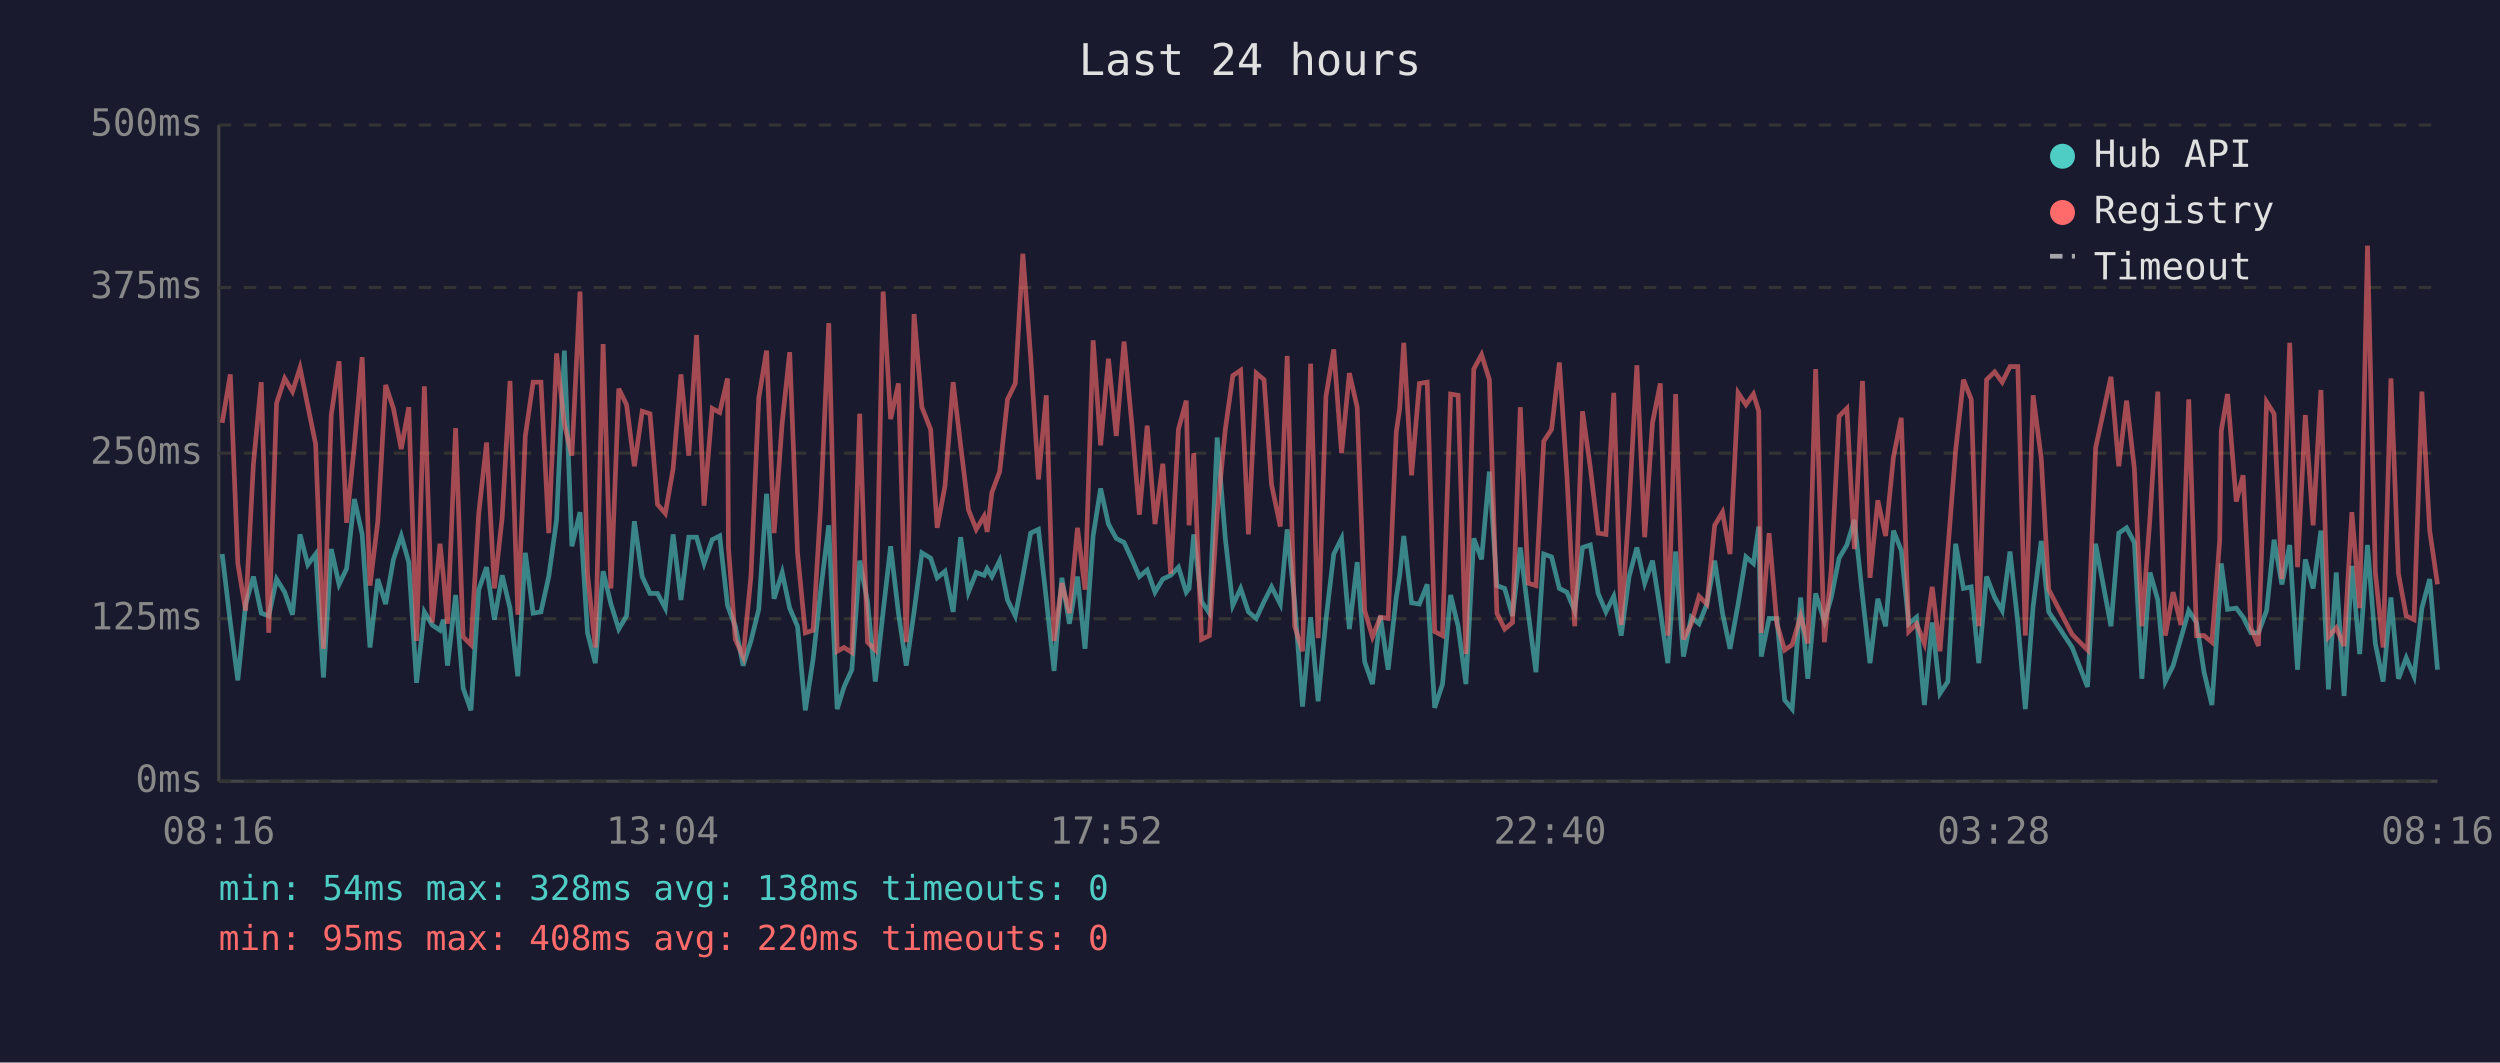
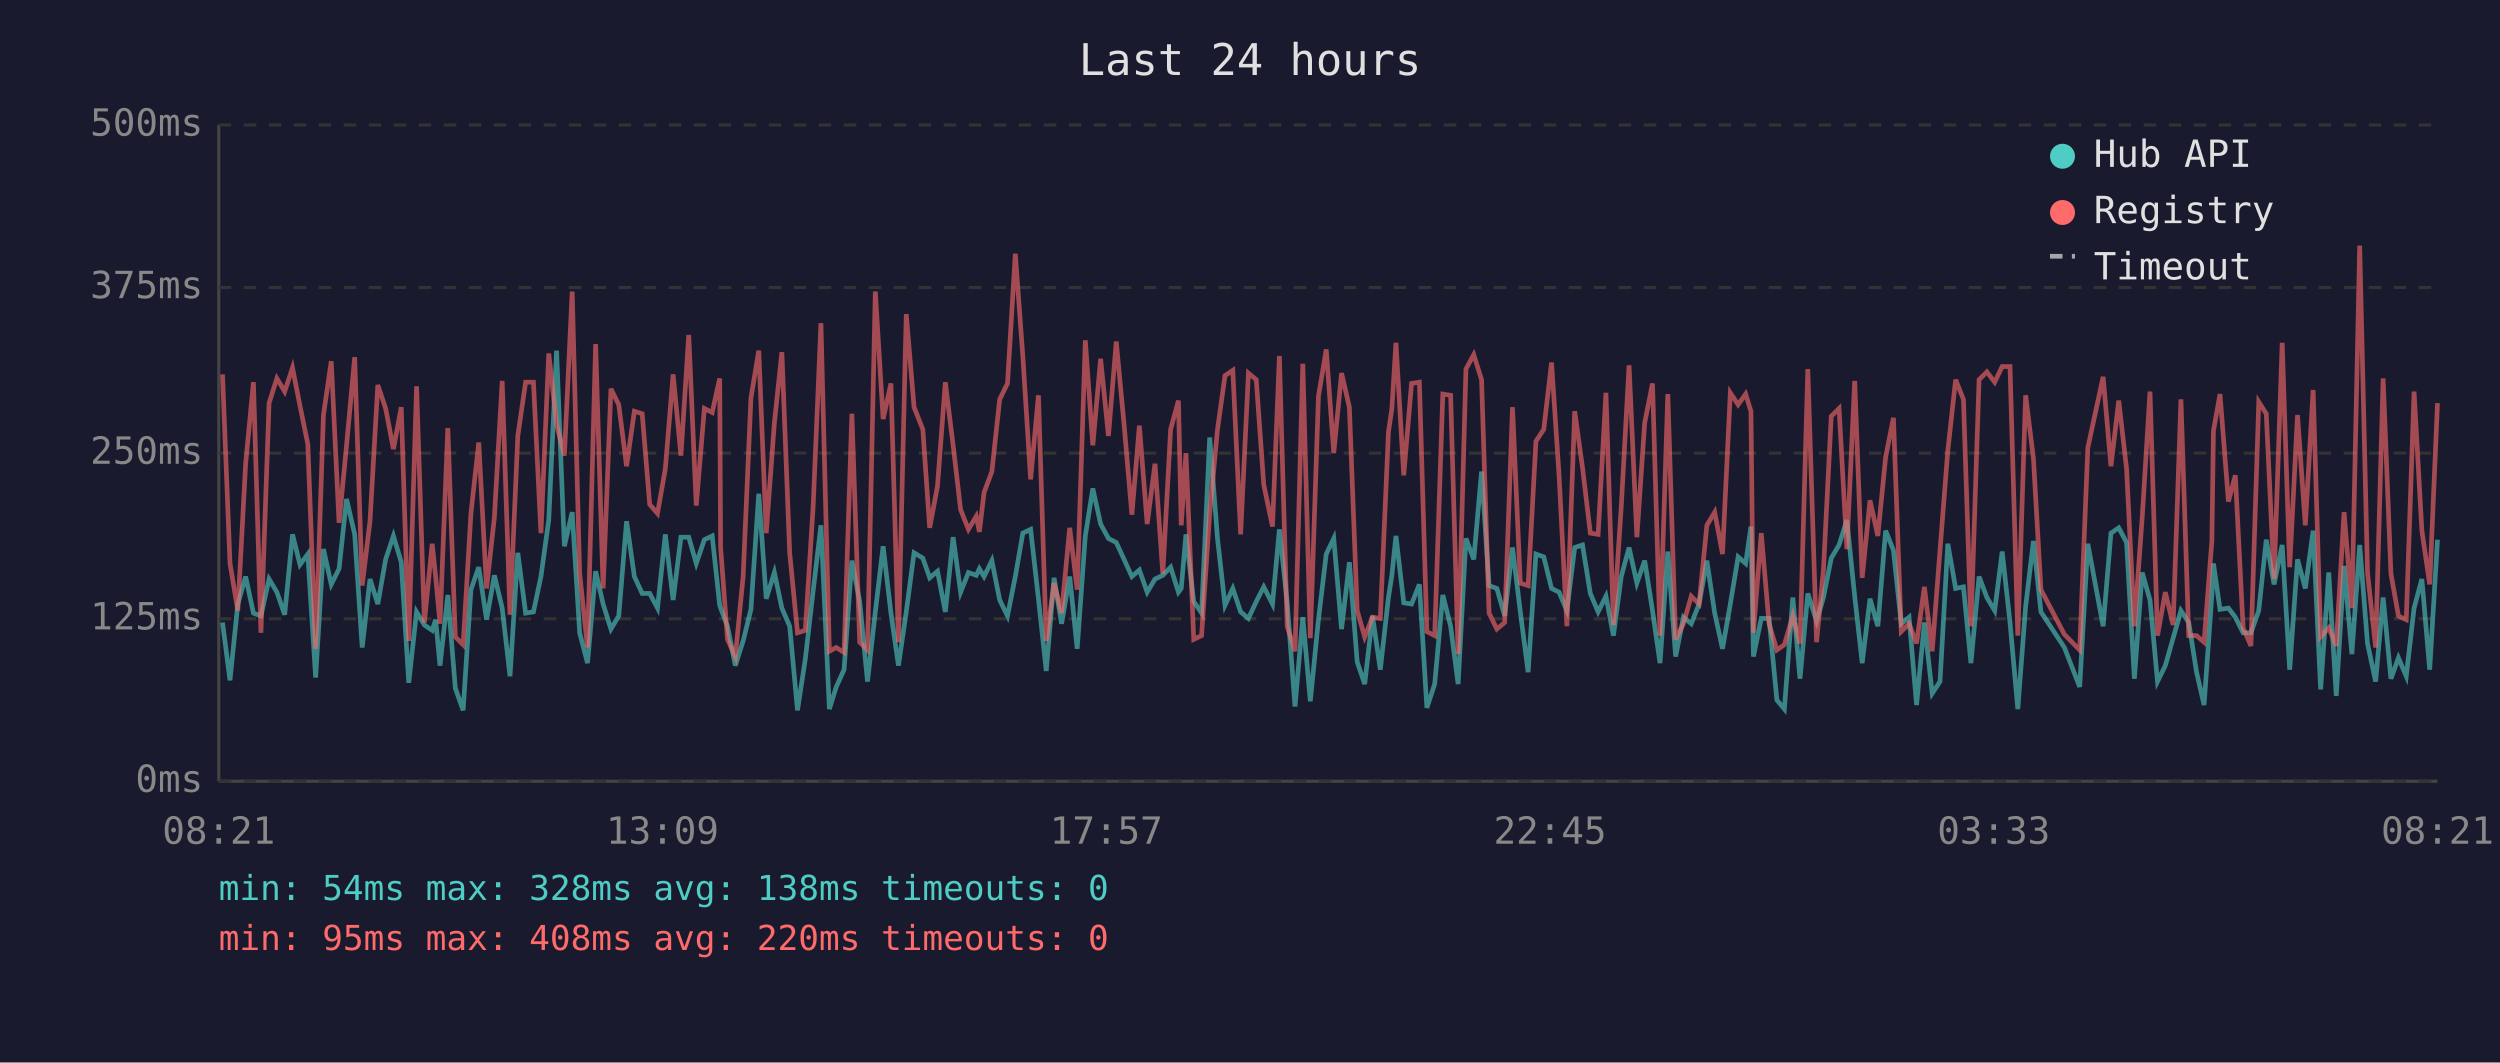
<svg xmlns="http://www.w3.org/2000/svg" viewBox="0 0 800 340" font-family="monospace" font-size="12">
  <rect width="800" height="340" fill="#1a1a2e" />
  <text x="400" y="24" fill="#e0e0e0" font-size="14" text-anchor="middle">Last 24 hours</text>
  <line x1="70" y1="40" x2="70" y2="250" stroke="#444" stroke-width="1" />
  <line x1="70" y1="250" x2="780" y2="250" stroke="#444" stroke-width="1" />
  <line x1="70" y1="250" x2="780" y2="250" stroke="#333" stroke-width="1" stroke-dasharray="4" />
  <text x="65" y="250" fill="#888" text-anchor="end" dominant-baseline="middle">0ms</text>
  <line x1="70" y1="198" x2="780" y2="198" stroke="#333" stroke-width="1" stroke-dasharray="4" />
  <text x="65" y="198" fill="#888" text-anchor="end" dominant-baseline="middle">125ms</text>
  <line x1="70" y1="145" x2="780" y2="145" stroke="#333" stroke-width="1" stroke-dasharray="4" />
  <text x="65" y="145" fill="#888" text-anchor="end" dominant-baseline="middle">250ms</text>
  <line x1="70" y1="92" x2="780" y2="92" stroke="#333" stroke-width="1" stroke-dasharray="4" />
  <text x="65" y="92" fill="#888" text-anchor="end" dominant-baseline="middle">375ms</text>
  <line x1="70" y1="40" x2="780" y2="40" stroke="#333" stroke-width="1" stroke-dasharray="4" />
  <text x="65" y="40" fill="#888" text-anchor="end" dominant-baseline="middle">500ms</text>
-   <text x="70" y="270" fill="#888" text-anchor="middle">08:16</text>
-   <text x="212" y="270" fill="#888" text-anchor="middle">13:04</text>
-   <text x="354" y="270" fill="#888" text-anchor="middle">17:52</text>
-   <text x="496" y="270" fill="#888" text-anchor="middle">22:40</text>
-   <text x="638" y="270" fill="#888" text-anchor="middle">03:28</text>
-   <text x="780" y="270" fill="#888" text-anchor="middle">08:16</text>
-   <polyline points="71.1,177.3 73.7,199.2 76.1,217.7 78.6,193.3 81.1,184.5 83.6,196.2 86.0,197.1 88.5,185.3 91.1,189.5 93.6,196.7 96.0,171.0 98.5,180.7 101.0,177.3 103.5,216.8 106.0,175.7 108.5,187.0 110.9,182.0 113.4,159.7 115.9,171.0 118.4,207.2 120.9,185.3 123.4,193.3 125.9,179.0 128.4,171.5 130.8,179.9 133.3,218.5 135.8,195.8 138.3,200.0 140.8,201.7 141.9,198.3 143.2,213.0 145.8,190.4 148.2,220.2 150.7,227.3 153.2,188.7 155.7,181.5 158.2,198.3 160.7,184.1 163.2,194.6 165.7,216.4 168.1,176.9 170.6,196.2 173.1,195.8 175.6,184.5 178.1,166.4 180.6,112.2 183.0,174.8 185.6,163.9 188.0,202.5 190.5,212.2 193.0,182.8 195.5,193.3 198.0,201.3 200.5,197.1 203.0,166.8 205.5,184.5 208.0,189.9 210.4,189.9 212.9,194.6 215.4,171.0 217.9,192.0 220.4,171.9 222.9,171.9 225.3,180.3 227.9,172.7 230.3,171.5 232.8,193.7 233.1,194.6 235.3,200.4 237.8,213.0 240.3,205.1 242.8,195.0 245.3,158.0 247.7,191.6 250.3,183.2 252.7,194.6 255.2,200.4 257.7,227.3 260.2,210.9 262.6,189.1 265.2,168.1 267.9,226.9 270.1,219.8 272.6,214.3 275.1,179.4 277.6,192.5 280.1,218.1 282.6,195.8 285.0,174.8 287.5,196.2 290.0,213.0 292.5,195.8 295.0,176.9 297.8,178.6 299.9,184.9 302.4,182.8 305.0,195.8 307.4,171.9 309.9,189.5 312.4,183.2 314.9,184.1 315.9,182.0 317.4,184.5 319.9,179.4 322.4,192.0 324.9,197.1 327.3,184.5 329.8,170.6 332.3,169.4 334.8,191.6 337.3,214.7 339.8,184.9 342.2,199.6 344.8,184.5 347.2,207.6 349.8,171.5 352.2,156.3 354.7,167.7 357.2,172.3 359.7,173.6 362.2,179.0 364.6,184.5 367.1,182.4 369.6,189.5 372.1,185.3 374.6,184.1 377.1,181.5 379.6,189.5 380.5,188.3 382.0,171.0 384.5,192.5 387.0,196.2 389.5,140.0 392.1,172.3 394.5,193.7 397.0,188.3 399.5,195.8 402.0,197.9 404.5,192.5 406.9,187.8 409.7,193.3 411.9,169.4 414.3,192.9 416.8,226.1 419.4,197.5 421.8,224.4 424.3,198.3 426.8,177.3 429.3,172.3 431.8,201.3 434.3,179.9 436.7,211.8 439.2,218.9 441.7,197.1 444.2,214.3 446.8,191.2 447.9,184.1 449.2,171.5 451.7,192.9 454.2,193.3 456.7,187.0 459.1,226.5 461.6,218.9 464.2,190.4 466.6,200.4 469.1,218.9 471.6,172.3 474.1,179.0 476.6,150.9 479.0,187.4 481.5,188.3 484.0,197.1 486.5,175.2 489.0,195.8 491.5,215.1 494.0,177.3 496.5,178.2 499.0,188.3 501.4,189.5 503.9,195.4 506.4,175.2 508.9,174.4 511.4,189.9 513.9,195.8 516.4,190.8 518.8,203.4 521.3,184.5 523.8,175.2 526.3,186.6 528.8,179.4 531.3,195.4 533.7,212.2 536.2,176.5 538.7,210.1 541.2,197.5 543.7,199.6 546.2,193.3 548.7,179.4 551.2,196.2 553.6,207.6 556.2,193.3 558.7,178.2 561.1,180.3 562.8,168.5 563.6,210.1 566.1,197.9 568.6,197.9 571.1,224.0 573.5,226.9 576.2,191.2 578.5,217.2 581.0,189.9 583.8,198.8 586.0,191.2 588.5,178.6 591.0,174.4 593.4,166.4 596.0,190.8 598.4,212.2 600.9,191.6 603.4,200.4 605.9,169.8 608.4,176.1 610.8,199.6 613.3,197.5 615.8,225.6 618.3,199.2 620.8,221.9 623.3,218.1 625.8,174.0 628.3,188.3 630.8,187.8 633.2,212.2 635.7,184.5 638.3,191.2 640.7,195.4 643.2,176.5 645.7,199.2 648.1,226.9 650.6,194.1 653.2,173.1 655.6,195.8 663.1,207.2 668.0,219.8 670.6,174.0 675.5,200.4 678.0,170.6 680.5,168.9 683.0,173.6 685.4,217.2 688.0,183.2 690.5,192.0 692.9,218.1 695.4,213.0 697.9,204.2 700.4,195.4 702.9,199.2 705.3,215.1 707.8,225.6 710.3,190.4 710.8,180.3 712.8,195.0 715.6,194.6 717.8,197.5 720.3,202.5 722.7,202.5 725.3,195.4 727.7,172.7 730.2,187.0 732.7,174.4 735.2,214.3 737.7,179.0 740.2,188.3 742.7,169.8 745.1,220.6 747.6,183.2 750.1,222.7 752.6,181.1 755.1,209.3 757.6,174.4 760.1,205.9 762.6,218.1 765.1,191.2 767.5,217.2 770.0,210.5 772.5,216.4 775.0,194.6 777.5,185.3 780.0,214.3" fill="none" stroke="#4ecdc4" stroke-width="1.5" opacity="0.6" />
-   <polyline points="71.1,135.3 73.7,119.8 76.1,180.3 78.6,195.4 81.1,148.4 83.6,122.3 86.0,202.5 88.5,129.0 91.1,121.1 93.6,125.3 96.0,117.7 98.5,129.9 101.0,142.1 103.5,207.6 106.0,132.8 108.5,115.6 110.9,167.3 113.4,142.5 115.9,114.3 118.4,187.4 120.9,166.8 123.4,123.2 125.9,130.7 128.4,143.7 130.8,130.3 133.3,205.1 135.8,123.6 138.3,199.2 140.8,174.0 141.9,184.5 143.2,199.6 145.8,137.0 148.2,203.8 150.7,206.3 153.2,164.3 155.7,141.6 158.2,188.3 160.7,165.6 163.2,121.9 165.7,196.7 168.1,139.5 170.6,122.3 173.1,122.3 175.6,170.6 178.1,113.1 180.6,135.8 183.0,145.8 185.6,93.3 188.0,183.6 190.5,207.2 193.0,110.1 195.5,188.3 198.0,124.4 200.5,129.5 203.0,149.2 205.5,131.6 208.0,132.4 210.4,161.4 212.9,164.3 215.4,150.0 217.9,119.8 220.4,145.8 222.9,107.2 225.3,161.8 227.9,130.7 230.3,132.0 232.8,121.1 233.1,175.2 235.3,204.6 237.8,210.1 240.3,184.5 242.8,127.4 245.3,112.2 247.7,170.6 250.3,135.3 252.7,112.7 255.2,176.9 257.7,202.5 260.2,201.7 262.6,162.2 265.2,103.4 267.9,208.4 270.1,207.2 272.6,208.8 275.1,132.4 277.6,205.5 280.1,208.0 282.6,93.3 285.0,134.1 287.5,122.7 290.0,205.5 292.5,100.5 295.0,130.3 297.8,137.4 299.9,168.9 302.4,155.5 305.0,122.3 307.4,142.5 309.9,163.1 312.4,169.4 314.9,165.2 315.9,170.2 317.4,157.6 319.9,150.9 322.4,127.8 324.9,122.7 327.3,81.2 329.8,113.9 332.3,153.4 334.8,126.5 337.3,205.1 339.8,186.6 342.2,196.2 344.8,168.9 347.2,188.7 349.8,108.9 352.2,142.5 354.7,114.8 357.2,139.5 359.7,109.3 362.2,135.8 364.6,164.7 367.1,136.2 369.6,167.7 372.1,148.4 374.6,183.6 377.1,137.4 379.6,128.2 380.5,168.1 382.0,145.0 384.5,204.6 387.0,203.4 389.5,164.3 392.1,137.4 394.5,120.2 397.0,118.5 399.5,171.0 402.0,119.4 404.5,121.5 406.9,155.1 409.7,168.5 411.9,113.9 414.3,200.4 416.8,208.4 419.4,116.4 421.8,204.2 424.3,126.9 426.8,111.8 429.3,145.0 431.8,119.4 434.3,130.3 436.7,195.4 439.2,203.8 441.7,197.5 444.2,197.9 446.8,138.3 447.9,130.7 449.2,109.7 451.7,152.1 454.2,122.7 456.7,122.3 459.1,202.1 461.6,203.4 464.2,126.1 466.6,126.5 469.1,209.3 471.6,118.1 474.1,113.5 476.6,121.5 479.0,196.2 481.5,201.3 484.0,199.2 486.5,130.3 489.0,186.6 491.5,187.4 494.0,141.2 496.5,137.4 499.0,116.0 501.4,152.1 503.9,200.4 506.4,131.6 508.9,149.6 511.4,170.6 513.9,171.0 516.4,125.7 518.8,200.0 521.3,162.2 523.8,116.9 526.3,171.9 528.8,135.3 531.3,122.7 533.7,203.4 536.2,126.1 538.7,204.6 541.2,199.6 543.7,190.8 546.2,193.3 548.7,168.1 551.2,163.9 553.6,177.3 556.2,125.7 558.7,129.5 561.1,126.1 562.8,131.6 563.6,202.5 566.1,170.6 568.6,199.6 571.1,208.0 573.5,206.3 576.2,197.1 578.5,205.9 581.0,118.1 583.8,205.5 586.0,182.4 588.5,133.2 591.0,130.7 593.4,175.7 596.0,121.9 598.4,184.9 600.9,160.1 603.4,171.5 605.9,146.3 608.4,133.7 610.8,202.1 613.3,199.6 615.8,205.9 618.3,187.8 620.8,208.4 623.3,176.1 625.8,144.2 628.3,121.5 630.8,127.8 633.2,200.4 635.7,121.5 638.3,119.0 640.7,122.3 643.2,117.3 645.7,117.3 648.1,203.4 650.6,126.5 653.2,146.7 655.6,188.7 663.1,203.0 668.0,208.0 670.6,143.3 675.5,120.6 678.0,149.2 680.5,128.2 683.0,150.0 685.4,200.4 688.0,165.6 690.5,125.3 692.9,203.4 695.4,189.5 697.9,200.0 700.4,127.8 702.9,203.4 705.3,203.4 707.8,205.5 710.3,173.1 710.8,137.9 712.8,126.1 715.6,160.5 717.8,152.1 720.3,200.9 722.7,206.7 725.3,128.6 727.7,132.4 730.2,185.3 732.7,109.7 735.2,181.5 737.7,132.8 740.2,168.1 742.7,124.8 745.1,203.8 747.6,200.9 750.1,206.7 752.6,163.9 755.1,194.6 757.6,78.6 760.1,183.2 762.6,207.2 765.1,121.1 767.5,183.6 770.0,197.1 772.5,198.3 775.0,125.3 777.5,169.8 780.0,187.0" fill="none" stroke="#ff6b6b" stroke-width="1.5" opacity="0.6" />
+   <text x="70" y="270" fill="#888" text-anchor="middle">08:21</text>
+   <text x="212" y="270" fill="#888" text-anchor="middle">13:09</text>
+   <text x="354" y="270" fill="#888" text-anchor="middle">17:57</text>
+   <text x="496" y="270" fill="#888" text-anchor="middle">22:45</text>
+   <text x="638" y="270" fill="#888" text-anchor="middle">03:33</text>
+   <text x="780" y="270" fill="#888" text-anchor="middle">08:21</text>
+   <polyline points="71.2,199.2 73.6,217.7 76.1,193.3 78.6,184.5 81.1,196.2 83.5,197.1 86.1,185.3 88.6,189.5 91.1,196.7 93.6,171.0 96.0,180.7 98.5,177.3 101.0,216.8 103.5,175.7 106.0,187.0 108.5,182.0 110.9,159.7 113.5,171.0 115.9,207.2 118.4,185.3 120.9,193.3 123.4,179.0 125.9,171.5 128.4,179.9 130.8,218.5 133.3,195.8 135.8,200.0 138.3,201.7 139.4,198.3 140.8,213.0 143.3,190.4 145.7,220.2 148.2,227.3 150.7,188.7 153.2,181.5 155.7,198.3 158.2,184.1 160.7,194.6 163.2,216.4 165.7,176.9 168.2,196.2 170.7,195.8 173.1,184.5 175.6,166.4 178.1,112.2 180.6,174.8 183.1,163.9 185.5,202.5 188.0,212.2 190.6,182.8 193.0,193.3 195.5,201.3 198.0,197.1 200.5,166.8 203.0,184.5 205.5,189.9 207.9,189.9 210.4,194.6 212.9,171.0 215.4,192.0 217.9,171.9 220.4,171.9 222.8,180.3 225.4,172.7 227.9,171.5 230.3,193.7 230.6,194.6 232.8,200.4 235.3,213.0 237.8,205.1 240.3,195.0 242.8,158.0 245.2,191.6 247.8,183.2 250.2,194.6 252.7,200.4 255.2,227.3 257.7,210.9 260.2,189.1 262.7,168.1 265.4,226.9 267.6,219.8 270.1,214.3 272.6,179.4 275.1,192.5 277.6,218.1 280.1,195.8 282.6,174.8 285.1,196.2 287.5,213.0 290.0,195.8 292.5,176.9 295.3,178.6 297.5,184.9 300.0,182.8 302.5,195.8 305.0,171.9 307.4,189.5 309.9,183.2 312.4,184.1 313.4,182.0 314.9,184.5 317.4,179.4 319.9,192.0 322.4,197.1 324.9,184.5 327.3,170.6 329.8,169.4 332.3,191.6 334.8,214.7 337.3,184.9 339.7,199.6 342.3,184.5 344.7,207.6 347.3,171.5 349.7,156.3 352.2,167.7 354.7,172.3 357.2,173.6 359.7,179.0 362.2,184.5 364.6,182.4 367.1,189.5 369.6,185.3 372.1,184.1 374.6,181.5 377.1,189.5 378.0,188.3 379.5,171.0 382.0,192.5 384.5,196.2 387.1,140.0 389.6,172.3 392.0,193.7 394.5,188.3 397.0,195.8 399.5,197.9 402.0,192.5 404.4,187.8 407.2,193.3 409.4,169.4 411.9,192.9 414.4,226.1 416.9,197.5 419.3,224.4 421.9,198.3 424.4,177.3 426.8,172.3 429.3,201.3 431.8,179.9 434.3,211.8 436.7,218.9 439.2,197.1 441.7,214.3 444.3,191.2 445.4,184.1 446.7,171.5 449.2,192.9 451.7,193.3 454.2,187.0 456.6,226.5 459.1,218.9 461.7,190.4 464.2,200.4 466.6,218.9 469.1,172.3 471.6,179.0 474.1,150.9 476.5,187.4 479.0,188.3 481.5,197.1 484.0,175.2 486.5,195.8 489.0,215.1 491.5,177.3 494.0,178.2 496.5,188.3 498.9,189.5 501.4,195.4 503.9,175.2 506.4,174.4 508.9,189.9 511.4,195.8 513.9,190.8 516.3,203.4 518.8,184.5 521.3,175.2 523.8,186.6 526.3,179.4 528.8,195.4 531.2,212.2 533.7,176.5 536.2,210.1 538.7,197.5 541.2,199.6 543.7,193.3 546.2,179.4 548.7,196.2 551.2,207.6 553.7,193.3 556.2,178.2 558.6,180.3 560.3,168.5 561.1,210.1 563.6,197.9 566.1,197.9 568.6,224.0 571.0,226.9 573.7,191.2 576.0,217.2 578.5,189.9 581.3,198.8 583.5,191.2 586.0,178.6 588.5,174.4 591.0,166.4 593.5,190.8 595.9,212.2 598.4,191.6 600.9,200.4 603.4,169.8 605.9,176.1 608.4,199.6 610.9,197.5 613.3,225.6 615.8,199.2 618.3,221.9 620.8,218.1 623.3,174.0 625.8,188.3 628.3,187.8 630.7,212.2 633.3,184.5 635.8,191.2 638.3,195.4 640.7,176.5 643.2,199.2 645.7,226.9 648.2,194.1 650.7,173.1 653.1,195.8 660.6,207.2 665.5,219.8 668.1,174.0 673.0,200.4 675.5,170.6 678.0,168.9 680.5,173.6 683.0,217.2 685.5,183.2 688.0,192.0 690.4,218.1 692.9,213.0 695.4,204.2 697.9,195.4 700.4,199.2 702.9,215.1 705.3,225.6 707.8,190.4 708.3,180.3 710.4,195.0 713.1,194.6 715.3,197.5 717.8,202.5 720.3,202.5 722.8,195.4 725.2,172.7 727.7,187.0 730.3,174.4 732.7,214.3 735.2,179.0 737.7,188.3 740.2,169.8 742.6,220.6 745.2,183.2 747.6,222.7 750.1,181.1 752.6,209.3 755.1,174.4 757.6,205.9 760.2,218.1 762.6,191.2 765.1,217.2 767.5,210.5 770.0,216.4 772.5,194.6 775.0,185.3 777.5,214.3 780.0,172.7" fill="none" stroke="#4ecdc4" stroke-width="1.5" opacity="0.6" />
+   <polyline points="71.2,119.8 73.6,180.3 76.1,195.4 78.6,148.4 81.1,122.3 83.5,202.5 86.1,129.0 88.6,121.1 91.1,125.3 93.6,117.7 96.0,129.9 98.5,142.1 101.0,207.6 103.5,132.8 106.0,115.6 108.5,167.3 110.9,142.5 113.5,114.3 115.9,187.4 118.4,166.8 120.9,123.2 123.4,130.7 125.9,143.7 128.4,130.3 130.8,205.1 133.3,123.6 135.8,199.2 138.3,174.0 139.4,184.5 140.8,199.6 143.3,137.0 145.7,203.8 148.2,206.3 150.7,164.3 153.2,141.6 155.7,188.3 158.2,165.6 160.7,121.9 163.2,196.7 165.7,139.5 168.2,122.3 170.7,122.3 173.1,170.6 175.6,113.1 178.1,135.8 180.6,145.8 183.1,93.3 185.5,183.6 188.0,207.2 190.6,110.1 193.0,188.3 195.5,124.4 198.0,129.5 200.5,149.2 203.0,131.6 205.5,132.4 207.9,161.4 210.4,164.3 212.9,150.0 215.4,119.8 217.9,145.8 220.4,107.2 222.8,161.8 225.4,130.7 227.9,132.0 230.3,121.1 230.6,175.2 232.8,204.6 235.3,210.1 237.8,184.5 240.3,127.4 242.8,112.2 245.2,170.6 247.8,135.3 250.2,112.7 252.7,176.9 255.2,202.5 257.7,201.7 260.2,162.2 262.7,103.4 265.4,208.4 267.6,207.2 270.1,208.8 272.6,132.4 275.1,205.5 277.6,208.0 280.1,93.3 282.6,134.1 285.1,122.7 287.5,205.5 290.0,100.5 292.5,130.3 295.3,137.4 297.5,168.9 300.0,155.5 302.5,122.3 305.0,142.5 307.4,163.1 309.9,169.4 312.4,165.2 313.4,170.2 314.9,157.6 317.4,150.9 319.9,127.8 322.4,122.7 324.9,81.2 327.3,113.9 329.8,153.4 332.3,126.5 334.8,205.1 337.3,186.6 339.7,196.2 342.3,168.9 344.7,188.7 347.3,108.9 349.7,142.5 352.2,114.8 354.7,139.5 357.2,109.3 359.7,135.8 362.2,164.7 364.6,136.2 367.1,167.7 369.6,148.4 372.1,183.6 374.6,137.4 377.1,128.2 378.0,168.1 379.5,145.0 382.0,204.6 384.5,203.4 387.1,164.3 389.6,137.4 392.0,120.2 394.5,118.5 397.0,171.0 399.5,119.4 402.0,121.5 404.4,155.1 407.2,168.5 409.4,113.9 411.9,200.4 414.4,208.4 416.9,116.4 419.3,204.2 421.9,126.9 424.4,111.8 426.8,145.0 429.3,119.4 431.8,130.3 434.3,195.4 436.7,203.8 439.2,197.5 441.7,197.9 444.3,138.3 445.4,130.7 446.7,109.7 449.2,152.1 451.7,122.7 454.2,122.3 456.6,202.1 459.1,203.4 461.7,126.1 464.2,126.5 466.6,209.3 469.1,118.1 471.6,113.5 474.1,121.5 476.5,196.2 479.0,201.3 481.5,199.2 484.0,130.3 486.5,186.6 489.0,187.4 491.5,141.2 494.0,137.4 496.5,116.0 498.9,152.1 501.4,200.4 503.9,131.6 506.4,149.6 508.9,170.6 511.4,171.0 513.9,125.7 516.3,200.0 518.8,162.2 521.3,116.9 523.8,171.9 526.3,135.3 528.8,122.7 531.2,203.4 533.7,126.1 536.2,204.6 538.7,199.6 541.2,190.8 543.7,193.3 546.2,168.1 548.7,163.9 551.2,177.3 553.7,125.7 556.2,129.5 558.6,126.1 560.3,131.6 561.1,202.5 563.6,170.6 566.1,199.6 568.6,208.0 571.0,206.3 573.7,197.1 576.0,205.9 578.5,118.1 581.3,205.5 583.5,182.4 586.0,133.2 588.5,130.7 591.0,175.7 593.5,121.9 595.9,184.9 598.4,160.1 600.9,171.5 603.4,146.3 605.9,133.7 608.4,202.1 610.9,199.6 613.3,205.9 615.8,187.8 618.3,208.4 620.8,176.1 623.3,144.2 625.8,121.5 628.3,127.8 630.7,200.4 633.3,121.5 635.8,119.0 638.3,122.3 640.7,117.3 643.2,117.3 645.7,203.4 648.2,126.5 650.7,146.7 653.1,188.7 660.6,203.0 665.5,208.0 668.1,143.3 673.0,120.6 675.5,149.2 678.0,128.2 680.5,150.0 683.0,200.4 685.5,165.6 688.0,125.3 690.4,203.4 692.9,189.5 695.4,200.0 697.9,127.8 700.4,203.4 702.9,203.4 705.3,205.5 707.8,173.1 708.3,137.9 710.4,126.1 713.1,160.5 715.3,152.1 717.8,200.9 720.3,206.7 722.8,128.6 725.2,132.4 727.7,185.3 730.3,109.7 732.7,181.5 735.2,132.8 737.7,168.1 740.2,124.8 742.6,203.8 745.2,200.9 747.6,206.7 750.1,163.9 752.6,194.6 755.1,78.6 757.6,183.2 760.2,207.2 762.6,121.1 765.1,183.6 767.5,197.1 770.0,198.3 772.5,125.3 775.0,169.8 777.5,187.0 780.0,129.0" fill="none" stroke="#ff6b6b" stroke-width="1.5" opacity="0.6" />
  <circle cx="660" cy="50" r="4" fill="#4ecdc4" />
  <text x="670" y="50" fill="#e0e0e0" dominant-baseline="middle">Hub API</text>
  <circle cx="660" cy="68" r="4" fill="#ff6b6b" />
  <text x="670" y="68" fill="#e0e0e0" dominant-baseline="middle">Registry</text>
  <line x1="656" y1="82" x2="664" y2="82" stroke="#e0e0e0" stroke-width="1.5" stroke-dasharray="4,3" opacity="0.7" />
  <text x="670" y="86" fill="#e0e0e0" dominant-baseline="middle">Timeout</text>
  <text x="70" y="288" fill="#4ecdc4" font-size="11">min: 54ms  max: 328ms  avg: 138ms  timeouts: 0</text>
  <text x="70" y="304" fill="#ff6b6b" font-size="11">min: 95ms  max: 408ms  avg: 220ms  timeouts: 0</text>
</svg>
